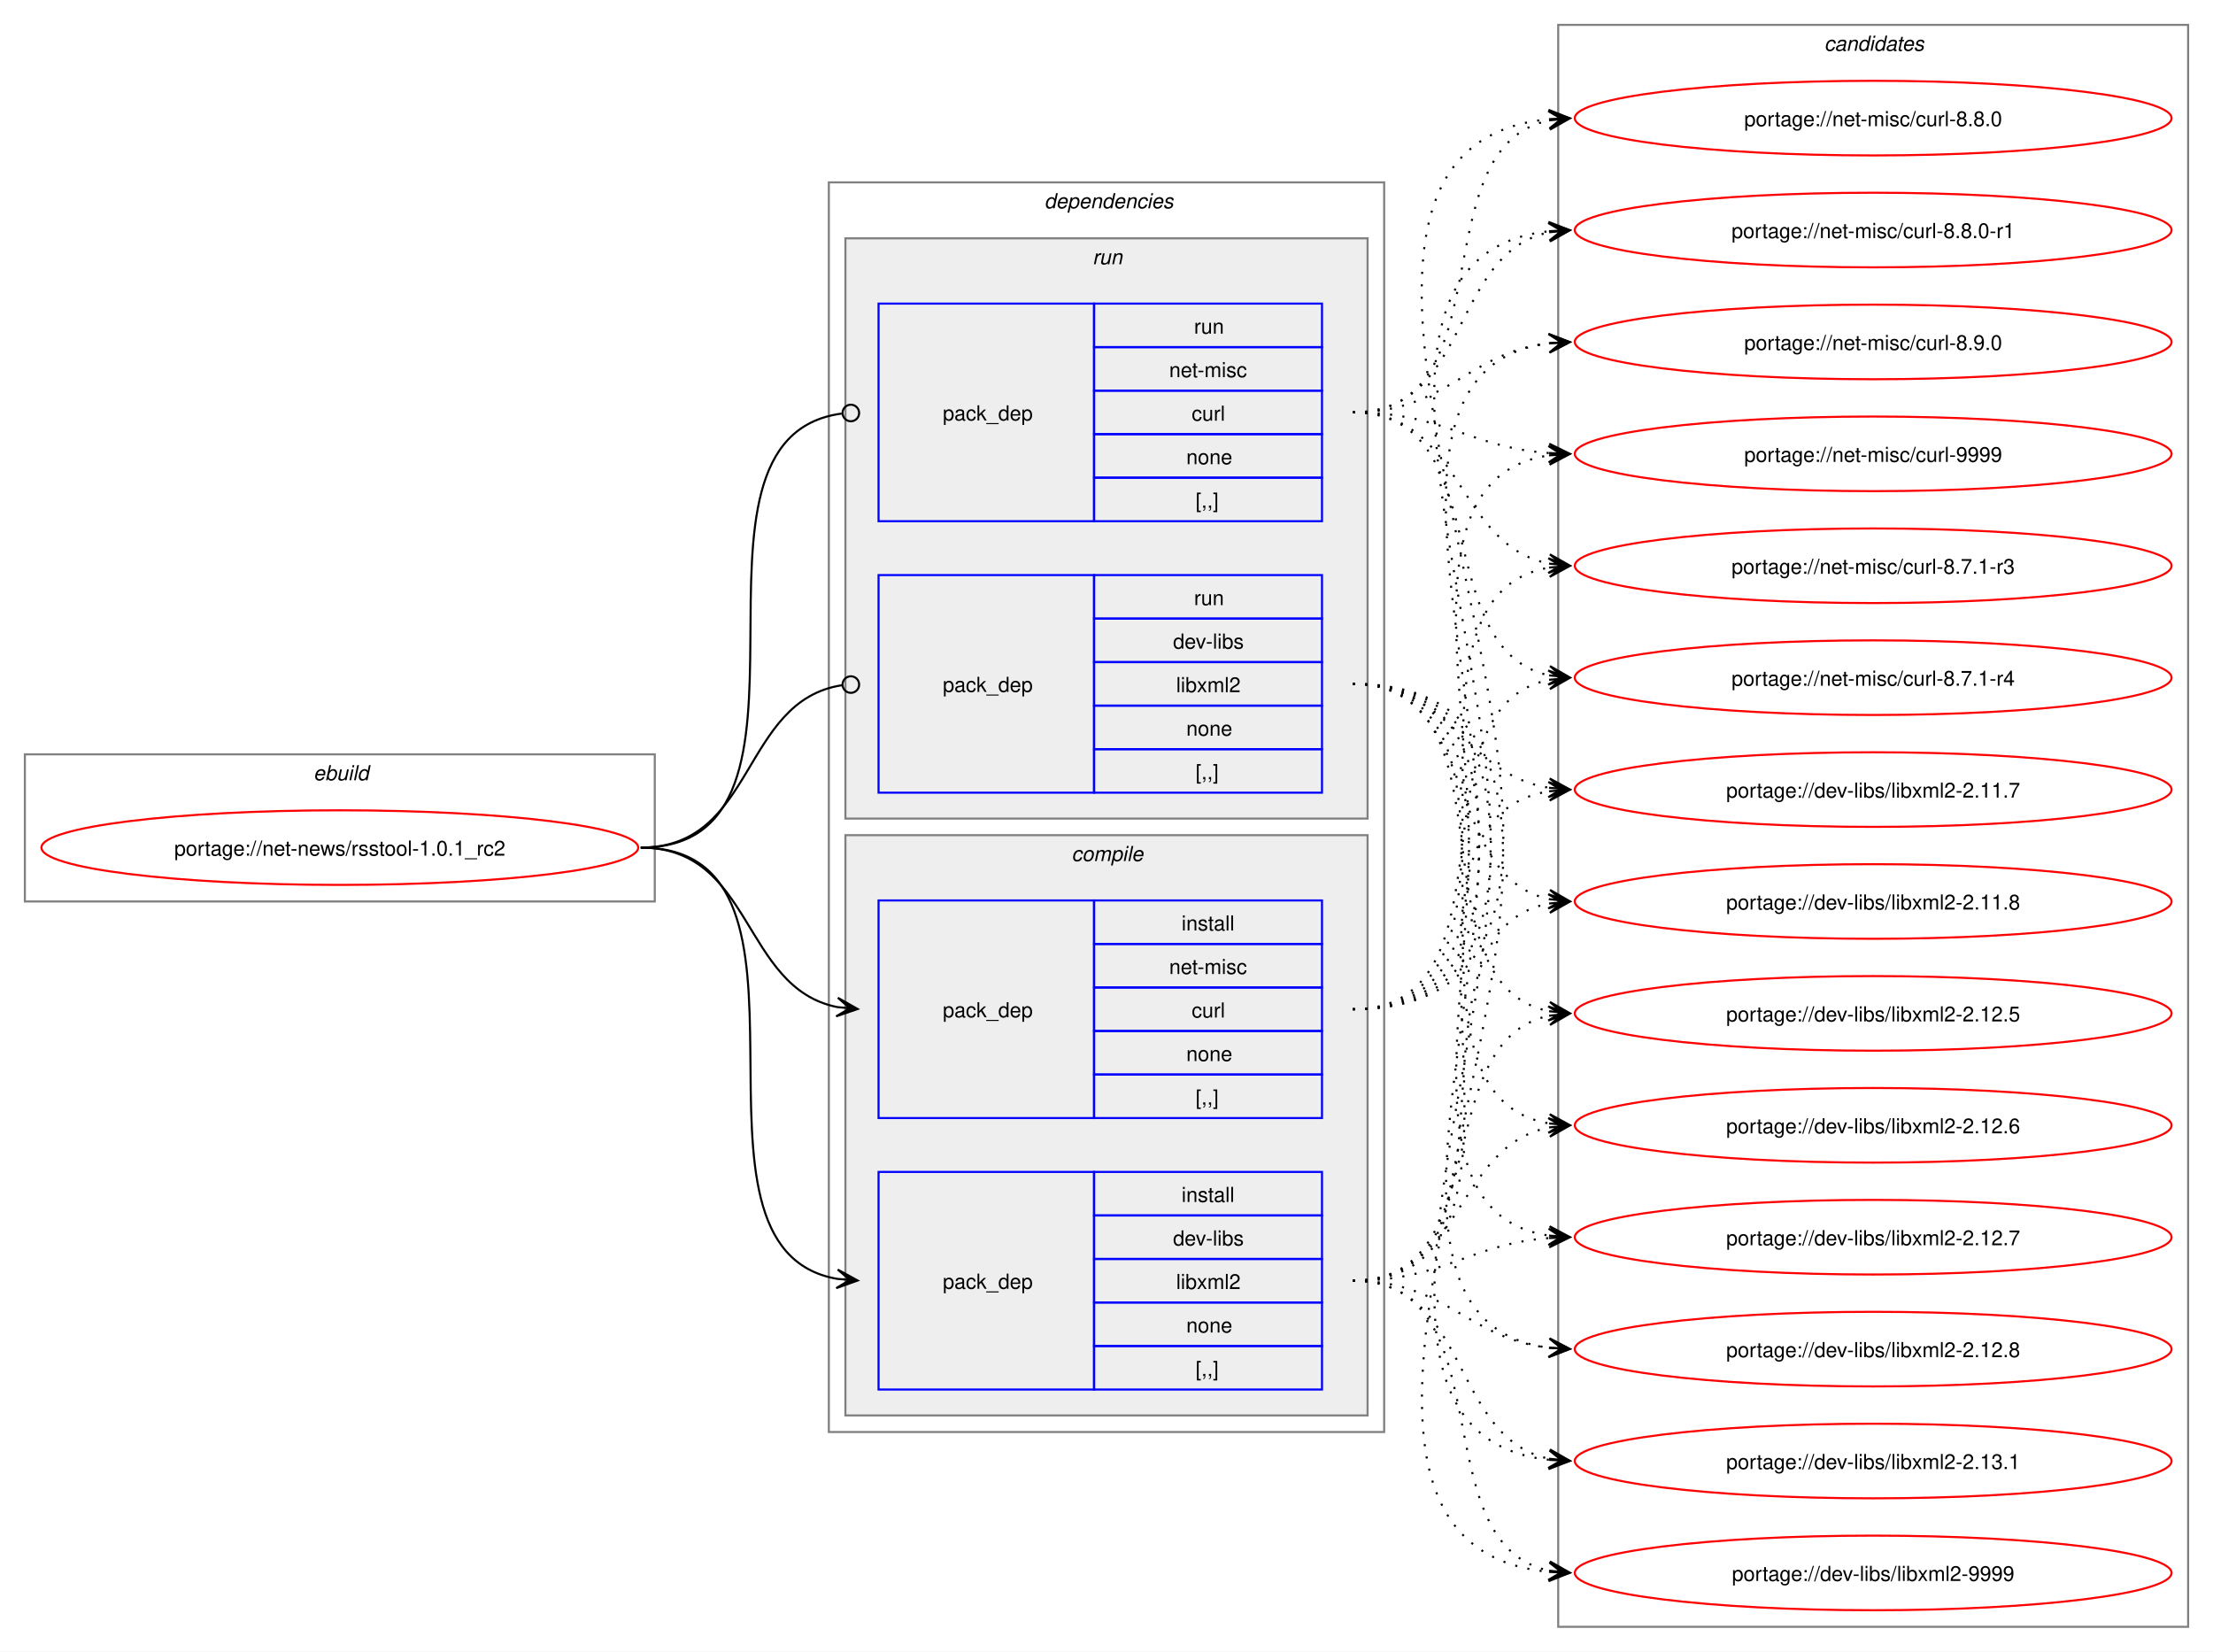
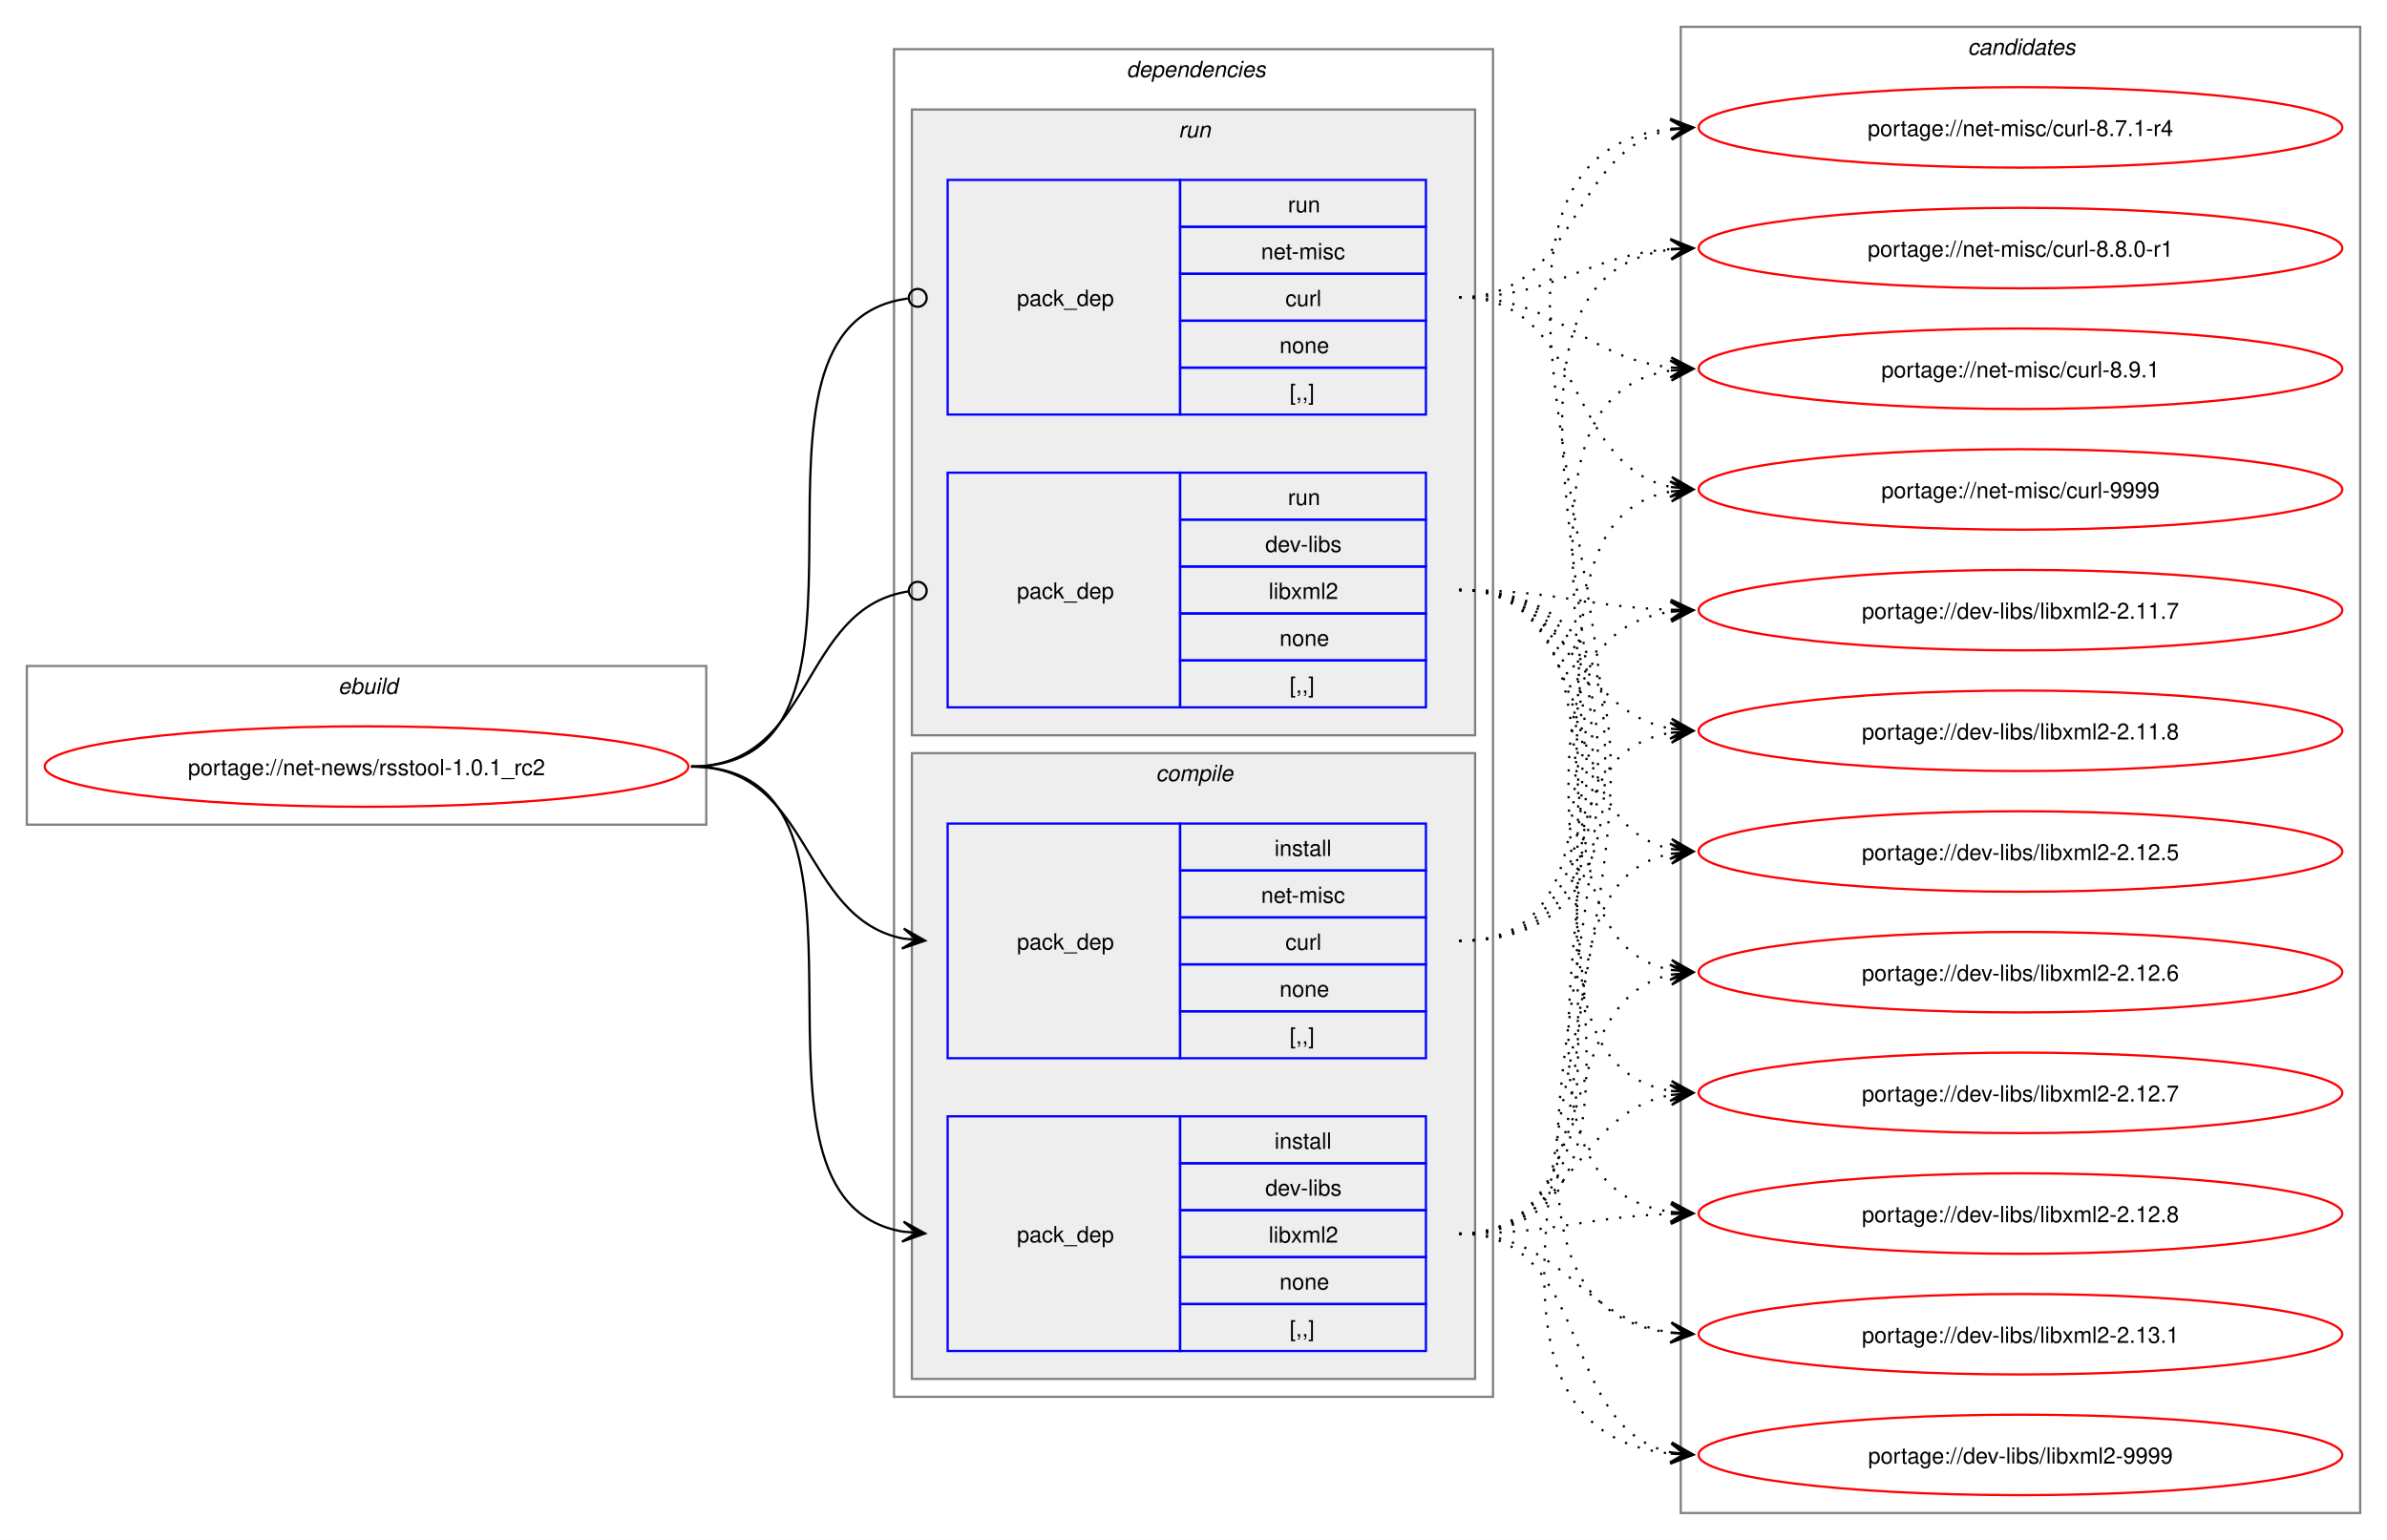
- <svg xmlns="http://www.w3.org/2000/svg" xmlns:xlink="http://www.w3.org/1999/xlink" width="1068pt" height="797pt" viewBox="0.00 0.00 1068.00 797.00">
-   <g id="graph0" class="graph" transform="scale(1 1) rotate(0) translate(4 793)">
-     <polygon fill="white" stroke="none" points="-4,4 -4,-793 1064,-793 1064,4 -4,4" />
+ <svg xmlns="http://www.w3.org/2000/svg" xmlns:xlink="http://www.w3.org/1999/xlink" width="1068pt" height="689pt" viewBox="0.00 0.00 1068.00 689.00">
+   <g id="graph0" class="graph" transform="scale(1 1) rotate(0) translate(4 685)">
+     <polygon fill="white" stroke="none" points="-4,4 -4,-685 1064,-685 1064,4 -4,4" />
    <g id="clust1" class="cluster">
-       <polygon fill="none" stroke="gray" points="8,-358 8,-429 312,-429 312,-358 8,-358" />
-       <text text-anchor="start" x="147.25" y="-416.5" font-family="Helvetica,sans-Serif" font-style="italic" font-size="10.00">ebuild</text>
+       <polygon fill="none" stroke="gray" points="8,-316 8,-387 312,-387 312,-316 8,-316" />
+       <text text-anchor="start" x="147.25" y="-374.5" font-family="Helvetica,sans-Serif" font-style="italic" font-size="10.00">ebuild</text>
    </g>
    <g id="clust2" class="cluster">
-       <polygon fill="none" stroke="gray" points="396,-102 396,-705 664,-705 664,-102 396,-102" />
-       <text text-anchor="start" x="500" y="-692.5" font-family="Helvetica,sans-Serif" font-style="italic" font-size="10.00">dependencies</text>
+       <polygon fill="none" stroke="gray" points="396,-60 396,-663 664,-663 664,-60 396,-60" />
+       <text text-anchor="start" x="500" y="-650.5" font-family="Helvetica,sans-Serif" font-style="italic" font-size="10.00">dependencies</text>
    </g>
    <g id="clust3" class="cluster">
-       <polygon fill="#eeeeee" stroke="gray" points="404,-110 404,-390 656,-390 656,-110 404,-110" />
-       <text text-anchor="start" x="513.12" y="-377.5" font-family="Helvetica,sans-Serif" font-style="italic" font-size="10.00">compile</text>
+       <polygon fill="#eeeeee" stroke="gray" points="404,-68 404,-348 656,-348 656,-68 404,-68" />
+       <text text-anchor="start" x="513.12" y="-335.5" font-family="Helvetica,sans-Serif" font-style="italic" font-size="10.00">compile</text>
    </g>
    <g id="clust7" class="cluster">
-       <polygon fill="#eeeeee" stroke="gray" points="404,-398 404,-678 656,-678 656,-398 404,-398" />
-       <text text-anchor="start" x="523.25" y="-665.5" font-family="Helvetica,sans-Serif" font-style="italic" font-size="10.00">run</text>
+       <polygon fill="#eeeeee" stroke="gray" points="404,-356 404,-636 656,-636 656,-356 404,-356" />
+       <text text-anchor="start" x="523.25" y="-623.5" font-family="Helvetica,sans-Serif" font-style="italic" font-size="10.00">run</text>
    </g>
    <g id="clust10" class="cluster">
-       <polygon fill="none" stroke="gray" points="748,-8 748,-781 1052,-781 1052,-8 748,-8" />
-       <text text-anchor="start" x="876.38" y="-768.5" font-family="Helvetica,sans-Serif" font-style="italic" font-size="10.00">candidates</text>
+       <polygon fill="none" stroke="gray" points="748,-8 748,-673 1052,-673 1052,-8 748,-8" />
+       <text text-anchor="start" x="876.38" y="-660.5" font-family="Helvetica,sans-Serif" font-style="italic" font-size="10.00">candidates</text>
    </g>
    <g id="node1" class="node">
      <g id="a_node1">
        <a xlink:href="../net-news/rsstool-1.0.1_rc2.svg" xlink:title="portage://net-news/rsstool-1.0.1_rc2">
-           <ellipse fill="none" stroke="red" cx="160" cy="-384" rx="144" ry="18" />
-           <text text-anchor="middle" x="160" y="-380.12" font-family="Helvetica,sans-Serif" font-size="10.00">portage://net-news/rsstool-1.0.1_rc2</text>
+           <ellipse fill="none" stroke="red" cx="160" cy="-342" rx="144" ry="18" />
+           <text text-anchor="middle" x="160" y="-338.12" font-family="Helvetica,sans-Serif" font-size="10.00">portage://net-news/rsstool-1.0.1_rc2</text>
        </a>
      </g>
    </g>
    <g id="node2" class="node">
-       <polygon fill="none" stroke="blue" points="420,-122.5 420,-227.5 524,-227.5 524,-122.5 420,-122.5" />
-       <text text-anchor="start" x="451" y="-171.12" font-family="Helvetica,sans-Serif" font-size="10.00">pack_dep</text>
-       <polygon fill="none" stroke="blue" points="524,-206.5 524,-227.5 634,-227.5 634,-206.5 524,-206.5" />
-       <text text-anchor="start" x="566.25" y="-213" font-family="Helvetica,sans-Serif" font-size="10.00">install</text>
-       <polygon fill="none" stroke="blue" points="524,-185.5 524,-206.5 634,-206.5 634,-185.5 524,-185.5" />
-       <text text-anchor="start" x="562.12" y="-192" font-family="Helvetica,sans-Serif" font-size="10.00">dev-libs</text>
+       <polygon fill="none" stroke="blue" points="420,-80.5 420,-185.5 524,-185.5 524,-80.5 420,-80.5" />
+       <text text-anchor="start" x="451" y="-129.12" font-family="Helvetica,sans-Serif" font-size="10.00">pack_dep</text>
      <polygon fill="none" stroke="blue" points="524,-164.5 524,-185.5 634,-185.5 634,-164.5 524,-164.5" />
-       <text text-anchor="start" x="563.62" y="-171" font-family="Helvetica,sans-Serif" font-size="10.00">libxml2</text>
+       <text text-anchor="start" x="566.25" y="-171" font-family="Helvetica,sans-Serif" font-size="10.00">install</text>
      <polygon fill="none" stroke="blue" points="524,-143.5 524,-164.5 634,-164.5 634,-143.5 524,-143.5" />
-       <text text-anchor="start" x="568.5" y="-150" font-family="Helvetica,sans-Serif" font-size="10.00">none</text>
+       <text text-anchor="start" x="562.12" y="-150" font-family="Helvetica,sans-Serif" font-size="10.00">dev-libs</text>
      <polygon fill="none" stroke="blue" points="524,-122.5 524,-143.5 634,-143.5 634,-122.5 524,-122.5" />
-       <text text-anchor="start" x="573" y="-129" font-family="Helvetica,sans-Serif" font-size="10.00">[,,]</text>
+       <text text-anchor="start" x="563.62" y="-129" font-family="Helvetica,sans-Serif" font-size="10.00">libxml2</text>
+       <polygon fill="none" stroke="blue" points="524,-101.5 524,-122.5 634,-122.5 634,-101.5 524,-101.5" />
+       <text text-anchor="start" x="568.5" y="-108" font-family="Helvetica,sans-Serif" font-size="10.00">none</text>
+       <polygon fill="none" stroke="blue" points="524,-80.5 524,-101.5 634,-101.5 634,-80.5 524,-80.5" />
+       <text text-anchor="start" x="573" y="-87" font-family="Helvetica,sans-Serif" font-size="10.00">[,,]</text>
    </g>
    <g id="edge1" class="edge">
-       <path fill="none" stroke="black" d="M305.23,-384C405.4,-384 314.48,-190.62 400.09,-175.89" />
-       <polygon fill="black" stroke="black" points="409.9,-175.1 400.29,-180.38 406.13,-175.4 399.93,-175.9 399.93,-175.9 399.93,-175.9 406.13,-175.4 399.57,-171.41 409.9,-175.1" />
+       <path fill="none" stroke="black" d="M305.23,-342C405.4,-342 314.48,-148.62 400.09,-133.89" />
+       <polygon fill="black" stroke="black" points="409.9,-133.1 400.29,-138.38 406.13,-133.4 399.93,-133.9 399.93,-133.9 399.93,-133.9 406.13,-133.4 399.57,-129.41 409.9,-133.1" />
    </g>
    <g id="node3" class="node">
-       <polygon fill="none" stroke="blue" points="420,-253.5 420,-358.5 524,-358.5 524,-253.5 420,-253.5" />
-       <text text-anchor="start" x="451" y="-302.12" font-family="Helvetica,sans-Serif" font-size="10.00">pack_dep</text>
-       <polygon fill="none" stroke="blue" points="524,-337.5 524,-358.5 634,-358.5 634,-337.5 524,-337.5" />
-       <text text-anchor="start" x="566.25" y="-344" font-family="Helvetica,sans-Serif" font-size="10.00">install</text>
-       <polygon fill="none" stroke="blue" points="524,-316.5 524,-337.5 634,-337.5 634,-316.5 524,-316.5" />
-       <text text-anchor="start" x="560.25" y="-323" font-family="Helvetica,sans-Serif" font-size="10.00">net-misc</text>
+       <polygon fill="none" stroke="blue" points="420,-211.5 420,-316.5 524,-316.5 524,-211.5 420,-211.5" />
+       <text text-anchor="start" x="451" y="-260.12" font-family="Helvetica,sans-Serif" font-size="10.00">pack_dep</text>
      <polygon fill="none" stroke="blue" points="524,-295.5 524,-316.5 634,-316.5 634,-295.5 524,-295.5" />
-       <text text-anchor="start" x="571.12" y="-302" font-family="Helvetica,sans-Serif" font-size="10.00">curl</text>
+       <text text-anchor="start" x="566.25" y="-302" font-family="Helvetica,sans-Serif" font-size="10.00">install</text>
      <polygon fill="none" stroke="blue" points="524,-274.5 524,-295.5 634,-295.5 634,-274.5 524,-274.5" />
-       <text text-anchor="start" x="568.5" y="-281" font-family="Helvetica,sans-Serif" font-size="10.00">none</text>
+       <text text-anchor="start" x="560.25" y="-281" font-family="Helvetica,sans-Serif" font-size="10.00">net-misc</text>
      <polygon fill="none" stroke="blue" points="524,-253.5 524,-274.5 634,-274.5 634,-253.5 524,-253.5" />
-       <text text-anchor="start" x="573" y="-260" font-family="Helvetica,sans-Serif" font-size="10.00">[,,]</text>
+       <text text-anchor="start" x="571.12" y="-260" font-family="Helvetica,sans-Serif" font-size="10.00">curl</text>
+       <polygon fill="none" stroke="blue" points="524,-232.5 524,-253.5 634,-253.5 634,-232.5 524,-232.5" />
+       <text text-anchor="start" x="568.5" y="-239" font-family="Helvetica,sans-Serif" font-size="10.00">none</text>
+       <polygon fill="none" stroke="blue" points="524,-211.5 524,-232.5 634,-232.5 634,-211.5 524,-211.5" />
+       <text text-anchor="start" x="573" y="-218" font-family="Helvetica,sans-Serif" font-size="10.00">[,,]</text>
    </g>
    <g id="edge2" class="edge">
-       <path fill="none" stroke="black" d="M305.23,-384C359.69,-384 353.85,-316.3 400.06,-307.04" />
-       <polygon fill="black" stroke="black" points="409.9,-306.11 400.37,-311.53 406.13,-306.47 399.94,-307.05 399.94,-307.05 399.94,-307.05 406.13,-306.47 399.52,-302.57 409.9,-306.11" />
+       <path fill="none" stroke="black" d="M305.23,-342C359.69,-342 353.85,-274.3 400.06,-265.04" />
+       <polygon fill="black" stroke="black" points="409.9,-264.11 400.37,-269.53 406.13,-264.47 399.94,-265.05 399.94,-265.05 399.94,-265.05 406.13,-264.47 399.52,-260.57 409.9,-264.11" />
    </g>
    <g id="node4" class="node">
-       <polygon fill="none" stroke="blue" points="420,-410.5 420,-515.5 524,-515.5 524,-410.5 420,-410.5" />
-       <text text-anchor="start" x="451" y="-459.12" font-family="Helvetica,sans-Serif" font-size="10.00">pack_dep</text>
-       <polygon fill="none" stroke="blue" points="524,-494.5 524,-515.5 634,-515.5 634,-494.5 524,-494.5" />
-       <text text-anchor="start" x="572.25" y="-501" font-family="Helvetica,sans-Serif" font-size="10.00">run</text>
-       <polygon fill="none" stroke="blue" points="524,-473.5 524,-494.5 634,-494.5 634,-473.5 524,-473.5" />
-       <text text-anchor="start" x="562.12" y="-480" font-family="Helvetica,sans-Serif" font-size="10.00">dev-libs</text>
+       <polygon fill="none" stroke="blue" points="420,-368.5 420,-473.5 524,-473.5 524,-368.5 420,-368.5" />
+       <text text-anchor="start" x="451" y="-417.12" font-family="Helvetica,sans-Serif" font-size="10.00">pack_dep</text>
      <polygon fill="none" stroke="blue" points="524,-452.5 524,-473.5 634,-473.5 634,-452.5 524,-452.5" />
-       <text text-anchor="start" x="563.62" y="-459" font-family="Helvetica,sans-Serif" font-size="10.00">libxml2</text>
+       <text text-anchor="start" x="572.25" y="-459" font-family="Helvetica,sans-Serif" font-size="10.00">run</text>
      <polygon fill="none" stroke="blue" points="524,-431.5 524,-452.5 634,-452.5 634,-431.5 524,-431.5" />
-       <text text-anchor="start" x="568.5" y="-438" font-family="Helvetica,sans-Serif" font-size="10.00">none</text>
+       <text text-anchor="start" x="562.12" y="-438" font-family="Helvetica,sans-Serif" font-size="10.00">dev-libs</text>
      <polygon fill="none" stroke="blue" points="524,-410.5 524,-431.5 634,-431.5 634,-410.5 524,-410.5" />
-       <text text-anchor="start" x="573" y="-417" font-family="Helvetica,sans-Serif" font-size="10.00">[,,]</text>
+       <text text-anchor="start" x="563.62" y="-417" font-family="Helvetica,sans-Serif" font-size="10.00">libxml2</text>
+       <polygon fill="none" stroke="blue" points="524,-389.5 524,-410.5 634,-410.5 634,-389.5 524,-389.5" />
+       <text text-anchor="start" x="568.5" y="-396" font-family="Helvetica,sans-Serif" font-size="10.00">none</text>
+       <polygon fill="none" stroke="blue" points="524,-368.5 524,-389.5 634,-389.5 634,-368.5 524,-368.5" />
+       <text text-anchor="start" x="573" y="-375" font-family="Helvetica,sans-Serif" font-size="10.00">[,,]</text>
    </g>
    <g id="edge3" class="edge">
-       <path fill="none" stroke="black" d="M305.23,-384C360.85,-384 353.42,-454.89 402.39,-462.36" />
-       <ellipse fill="none" stroke="black" cx="406.62" cy="-462.67" rx="4" ry="4" />
+       <path fill="none" stroke="black" d="M305.23,-342C360.85,-342 353.42,-412.89 402.39,-420.36" />
+       <ellipse fill="none" stroke="black" cx="406.62" cy="-420.67" rx="4" ry="4" />
    </g>
    <g id="node5" class="node">
-       <polygon fill="none" stroke="blue" points="420,-541.5 420,-646.5 524,-646.5 524,-541.5 420,-541.5" />
-       <text text-anchor="start" x="451" y="-590.12" font-family="Helvetica,sans-Serif" font-size="10.00">pack_dep</text>
-       <polygon fill="none" stroke="blue" points="524,-625.5 524,-646.5 634,-646.5 634,-625.5 524,-625.5" />
-       <text text-anchor="start" x="572.25" y="-632" font-family="Helvetica,sans-Serif" font-size="10.00">run</text>
-       <polygon fill="none" stroke="blue" points="524,-604.5 524,-625.5 634,-625.5 634,-604.5 524,-604.5" />
-       <text text-anchor="start" x="560.25" y="-611" font-family="Helvetica,sans-Serif" font-size="10.00">net-misc</text>
+       <polygon fill="none" stroke="blue" points="420,-499.5 420,-604.5 524,-604.5 524,-499.5 420,-499.5" />
+       <text text-anchor="start" x="451" y="-548.12" font-family="Helvetica,sans-Serif" font-size="10.00">pack_dep</text>
      <polygon fill="none" stroke="blue" points="524,-583.5 524,-604.5 634,-604.5 634,-583.5 524,-583.5" />
-       <text text-anchor="start" x="571.12" y="-590" font-family="Helvetica,sans-Serif" font-size="10.00">curl</text>
+       <text text-anchor="start" x="572.25" y="-590" font-family="Helvetica,sans-Serif" font-size="10.00">run</text>
      <polygon fill="none" stroke="blue" points="524,-562.5 524,-583.5 634,-583.5 634,-562.5 524,-562.5" />
-       <text text-anchor="start" x="568.5" y="-569" font-family="Helvetica,sans-Serif" font-size="10.00">none</text>
+       <text text-anchor="start" x="560.25" y="-569" font-family="Helvetica,sans-Serif" font-size="10.00">net-misc</text>
      <polygon fill="none" stroke="blue" points="524,-541.5 524,-562.5 634,-562.5 634,-541.5 524,-541.5" />
-       <text text-anchor="start" x="573" y="-548" font-family="Helvetica,sans-Serif" font-size="10.00">[,,]</text>
+       <text text-anchor="start" x="571.12" y="-548" font-family="Helvetica,sans-Serif" font-size="10.00">curl</text>
+       <polygon fill="none" stroke="blue" points="524,-520.5 524,-541.5 634,-541.5 634,-520.5 524,-520.5" />
+       <text text-anchor="start" x="568.5" y="-527" font-family="Helvetica,sans-Serif" font-size="10.00">none</text>
+       <polygon fill="none" stroke="blue" points="524,-499.5 524,-520.5 634,-520.5 634,-499.5 524,-499.5" />
+       <text text-anchor="start" x="573" y="-506" font-family="Helvetica,sans-Serif" font-size="10.00">[,,]</text>
    </g>
    <g id="edge4" class="edge">
-       <path fill="none" stroke="black" d="M305.23,-384C406.59,-384 312.64,-581.48 402.18,-593.43" />
-       <ellipse fill="none" stroke="black" cx="406.62" cy="-593.72" rx="4" ry="4" />
+       <path fill="none" stroke="black" d="M305.23,-342C406.59,-342 312.64,-539.48 402.18,-551.43" />
+       <ellipse fill="none" stroke="black" cx="406.62" cy="-551.72" rx="4" ry="4" />
    </g>
    <g id="node6" class="node">
      <g id="a_node6">
        <a xlink:href="../dev-libs/libxml2-9999.svg" xlink:title="portage://dev-libs/libxml2-9999">
          <ellipse fill="none" stroke="red" cx="900" cy="-34" rx="144" ry="18" />
          <text text-anchor="middle" x="900" y="-30.12" font-family="Helvetica,sans-Serif" font-size="10.00">portage://dev-libs/libxml2-9999</text>
        </a>
      </g>
    </g>
    <g id="edge5" class="edge">
-       <path fill="none" stroke="black" stroke-dasharray="1,5" d="M648.89,-175C723.28,-175 681.23,-47.96 743.79,-35.05" />
-       <polygon fill="black" stroke="black" points="753.55,-34.12 744.03,-39.55 749.79,-34.48 743.6,-35.07 743.6,-35.07 743.6,-35.07 749.79,-34.48 743.17,-30.59 753.55,-34.12" />
+       <path fill="none" stroke="black" stroke-dasharray="1,5" d="M648.89,-133C709.28,-133 692.87,-45.99 743.67,-35.11" />
+       <polygon fill="black" stroke="black" points="753.55,-34.12 744.05,-39.6 749.79,-34.5 743.6,-35.12 743.6,-35.12 743.6,-35.12 749.79,-34.5 743.15,-30.64 753.55,-34.12" />
    </g>
    <g id="node7" class="node">
      <g id="a_node7">
        <a xlink:href="../dev-libs/libxml2-2.13.1.svg" xlink:title="portage://dev-libs/libxml2-2.13.1">
          <ellipse fill="none" stroke="red" cx="900" cy="-88" rx="144" ry="18" />
          <text text-anchor="middle" x="900" y="-84.12" font-family="Helvetica,sans-Serif" font-size="10.00">portage://dev-libs/libxml2-2.13.1</text>
        </a>
      </g>
    </g>
    <g id="edge6" class="edge">
-       <path fill="none" stroke="black" stroke-dasharray="1,5" d="M648.89,-175C705.75,-175 695.64,-99.17 743.6,-89.1" />
-       <polygon fill="black" stroke="black" points="753.55,-88.12 744.04,-93.58 749.79,-88.49 743.6,-89.1 743.6,-89.1 743.6,-89.1 749.79,-88.49 743.16,-84.62 753.55,-88.12" />
+       <path fill="none" stroke="black" stroke-dasharray="1,5" d="M648.89,-133C696.02,-133 702.78,-94.76 743.61,-88.78" />
+       <polygon fill="black" stroke="black" points="753.55,-88.09 743.89,-93.27 749.78,-88.35 743.57,-88.78 743.57,-88.78 743.57,-88.78 749.78,-88.35 743.26,-84.29 753.55,-88.09" />
    </g>
    <g id="node8" class="node">
      <g id="a_node8">
        <a xlink:href="../dev-libs/libxml2-2.12.8.svg" xlink:title="portage://dev-libs/libxml2-2.12.8">
          <ellipse fill="none" stroke="red" cx="900" cy="-142" rx="144" ry="18" />
          <text text-anchor="middle" x="900" y="-138.12" font-family="Helvetica,sans-Serif" font-size="10.00">portage://dev-libs/libxml2-2.12.8</text>
        </a>
      </g>
    </g>
    <g id="edge7" class="edge">
-       <path fill="none" stroke="black" stroke-dasharray="1,5" d="M648.89,-175C694.23,-175 704.04,-147.07 743.69,-142.6" />
-       <polygon fill="black" stroke="black" points="753.55,-142.07 743.81,-147.1 749.77,-142.27 743.56,-142.61 743.56,-142.61 743.56,-142.61 749.77,-142.27 743.32,-138.11 753.55,-142.07" />
+       <path fill="none" stroke="black" stroke-dasharray="1,5" d="M648.89,-133C692.24,-133 705.42,-140.58 743.83,-141.83" />
+       <polygon fill="black" stroke="black" points="753.55,-141.98 743.48,-146.32 749.77,-141.92 743.55,-141.82 743.55,-141.82 743.55,-141.82 749.77,-141.92 743.62,-137.32 753.55,-141.98" />
    </g>
    <g id="node9" class="node">
      <g id="a_node9">
        <a xlink:href="../dev-libs/libxml2-2.12.7.svg" xlink:title="portage://dev-libs/libxml2-2.12.7">
          <ellipse fill="none" stroke="red" cx="900" cy="-196" rx="144" ry="18" />
          <text text-anchor="middle" x="900" y="-192.12" font-family="Helvetica,sans-Serif" font-size="10.00">portage://dev-libs/libxml2-2.12.7</text>
        </a>
      </g>
    </g>
    <g id="edge8" class="edge">
-       <path fill="none" stroke="black" stroke-dasharray="1,5" d="M648.89,-175C692.93,-175 704.91,-192.7 743.69,-195.6" />
-       <polygon fill="black" stroke="black" points="753.55,-195.96 743.39,-200.09 749.77,-195.82 743.55,-195.59 743.55,-195.59 743.55,-195.59 749.77,-195.82 743.72,-191.1 753.55,-195.96" />
+       <path fill="none" stroke="black" stroke-dasharray="1,5" d="M648.89,-133C699.69,-133 700.23,-187.22 743.77,-195.06" />
+       <polygon fill="black" stroke="black" points="753.55,-195.9 743.2,-199.53 749.78,-195.57 743.59,-195.05 743.59,-195.05 743.59,-195.05 749.78,-195.57 743.97,-190.56 753.55,-195.9" />
    </g>
    <g id="node10" class="node">
      <g id="a_node10">
        <a xlink:href="../dev-libs/libxml2-2.12.6.svg" xlink:title="portage://dev-libs/libxml2-2.12.6">
          <ellipse fill="none" stroke="red" cx="900" cy="-250" rx="144" ry="18" />
          <text text-anchor="middle" x="900" y="-246.12" font-family="Helvetica,sans-Serif" font-size="10.00">portage://dev-libs/libxml2-2.12.6</text>
        </a>
      </g>
    </g>
    <g id="edge9" class="edge">
-       <path fill="none" stroke="black" stroke-dasharray="1,5" d="M648.89,-175C702.61,-175 698.08,-240.1 743.84,-249" />
-       <polygon fill="black" stroke="black" points="753.55,-249.89 743.18,-253.46 749.79,-249.54 743.59,-248.97 743.59,-248.97 743.59,-248.97 749.79,-249.54 744.01,-244.49 753.55,-249.89" />
+       <path fill="none" stroke="black" stroke-dasharray="1,5" d="M648.89,-133C715.05,-133 688.19,-237.12 743.82,-248.92" />
+       <polygon fill="black" stroke="black" points="753.55,-249.88 743.16,-253.37 749.79,-249.51 743.6,-248.9 743.6,-248.9 743.6,-248.9 749.79,-249.51 744.04,-244.42 753.55,-249.88" />
    </g>
    <g id="node11" class="node">
      <g id="a_node11">
        <a xlink:href="../dev-libs/libxml2-2.12.5.svg" xlink:title="portage://dev-libs/libxml2-2.12.5">
          <ellipse fill="none" stroke="red" cx="900" cy="-304" rx="144" ry="18" />
          <text text-anchor="middle" x="900" y="-300.12" font-family="Helvetica,sans-Serif" font-size="10.00">portage://dev-libs/libxml2-2.12.5</text>
        </a>
      </g>
    </g>
    <g id="edge10" class="edge">
-       <path fill="none" stroke="black" stroke-dasharray="1,5" d="M648.89,-175C719,-175 684.89,-290.28 743.61,-302.88" />
-       <polygon fill="black" stroke="black" points="753.55,-303.88 743.16,-307.36 749.79,-303.5 743.6,-302.88 743.6,-302.88 743.6,-302.88 749.79,-303.5 744.05,-298.41 753.55,-303.88" />
+       <path fill="none" stroke="black" stroke-dasharray="1,5" d="M648.89,-133C734.26,-133 671.6,-288.98 743.67,-303" />
+       <polygon fill="black" stroke="black" points="753.55,-303.89 743.19,-307.47 749.79,-303.55 743.59,-302.99 743.59,-302.99 743.59,-302.99 749.79,-303.55 744,-298.51 753.55,-303.89" />
    </g>
    <g id="node12" class="node">
      <g id="a_node12">
        <a xlink:href="../dev-libs/libxml2-2.11.8.svg" xlink:title="portage://dev-libs/libxml2-2.11.8">
          <ellipse fill="none" stroke="red" cx="900" cy="-358" rx="144" ry="18" />
          <text text-anchor="middle" x="900" y="-354.12" font-family="Helvetica,sans-Serif" font-size="10.00">portage://dev-libs/libxml2-2.11.8</text>
        </a>
      </g>
    </g>
    <g id="edge11" class="edge">
-       <path fill="none" stroke="black" stroke-dasharray="1,5" d="M648.89,-175C738.82,-175 667.53,-342.61 743.6,-357.02" />
-       <polygon fill="black" stroke="black" points="753.55,-357.89 743.2,-361.5 749.79,-357.56 743.59,-357.01 743.59,-357.01 743.59,-357.01 749.79,-357.56 743.99,-352.53 753.55,-357.89" />
+       <path fill="none" stroke="black" stroke-dasharray="1,5" d="M648.89,-133C755.41,-133 652.27,-342.03 743.65,-357.14" />
+       <polygon fill="black" stroke="black" points="753.55,-357.91 743.23,-361.62 749.78,-357.61 743.58,-357.13 743.58,-357.13 743.58,-357.13 749.78,-357.61 743.93,-352.65 753.55,-357.91" />
    </g>
    <g id="node13" class="node">
      <g id="a_node13">
        <a xlink:href="../dev-libs/libxml2-2.11.7.svg" xlink:title="portage://dev-libs/libxml2-2.11.7">
          <ellipse fill="none" stroke="red" cx="900" cy="-412" rx="144" ry="18" />
          <text text-anchor="middle" x="900" y="-408.12" font-family="Helvetica,sans-Serif" font-size="10.00">portage://dev-libs/libxml2-2.11.7</text>
        </a>
      </g>
    </g>
    <g id="edge12" class="edge">
-       <path fill="none" stroke="black" stroke-dasharray="1,5" d="M648.89,-175C760.31,-175 647.65,-396.08 743.76,-411.19" />
-       <polygon fill="black" stroke="black" points="753.55,-411.91 743.25,-415.66 749.78,-411.63 743.58,-411.17 743.58,-411.17 743.58,-411.17 749.78,-411.63 743.91,-406.69 753.55,-411.91" />
+       <path fill="none" stroke="black" stroke-dasharray="1,5" d="M648.89,-133C777.63,-133 631.23,-395.89 743.85,-411.3" />
+       <polygon fill="black" stroke="black" points="753.55,-411.92 743.28,-415.77 749.78,-411.68 743.57,-411.28 743.57,-411.28 743.57,-411.28 749.78,-411.68 743.86,-406.79 753.55,-411.92" />
    </g>
    <g id="node14" class="node">
      <g id="a_node14">
        <a xlink:href="../net-misc/curl-9999.svg" xlink:title="portage://net-misc/curl-9999">
-           <ellipse fill="none" stroke="red" cx="900" cy="-574" rx="144" ry="18" />
-           <text text-anchor="middle" x="900" y="-570.12" font-family="Helvetica,sans-Serif" font-size="10.00">portage://net-misc/curl-9999</text>
+           <ellipse fill="none" stroke="red" cx="900" cy="-466" rx="144" ry="18" />
+           <text text-anchor="middle" x="900" y="-462.12" font-family="Helvetica,sans-Serif" font-size="10.00">portage://net-misc/curl-9999</text>
        </a>
      </g>
    </g>
    <g id="edge13" class="edge">
-       <path fill="none" stroke="black" stroke-dasharray="1,5" d="M648.89,-306C773.08,-306 635.54,-558.02 743.88,-573.28" />
-       <polygon fill="black" stroke="black" points="753.55,-573.92 743.27,-577.75 749.78,-573.67 743.57,-573.26 743.57,-573.26 743.57,-573.26 749.78,-573.67 743.87,-568.77 753.55,-573.92" />
+       <path fill="none" stroke="black" stroke-dasharray="1,5" d="M648.89,-264C746.29,-264 660.67,-450.53 743.77,-465.1" />
+       <polygon fill="black" stroke="black" points="753.55,-465.9 743.22,-469.57 749.78,-465.59 743.58,-465.08 743.58,-465.08 743.58,-465.08 749.78,-465.59 743.95,-460.6 753.55,-465.9" />
    </g>
    <g id="node15" class="node">
      <g id="a_node15">
-         <a xlink:href="../net-misc/curl-8.9.0.svg" xlink:title="portage://net-misc/curl-8.9.0">
-           <ellipse fill="none" stroke="red" cx="900" cy="-628" rx="144" ry="18" />
-           <text text-anchor="middle" x="900" y="-624.12" font-family="Helvetica,sans-Serif" font-size="10.00">portage://net-misc/curl-8.9.0</text>
+         <a xlink:href="../net-misc/curl-8.9.1.svg" xlink:title="portage://net-misc/curl-8.9.1">
+           <ellipse fill="none" stroke="red" cx="900" cy="-520" rx="144" ry="18" />
+           <text text-anchor="middle" x="900" y="-516.12" font-family="Helvetica,sans-Serif" font-size="10.00">portage://net-misc/curl-8.9.1</text>
        </a>
      </g>
    </g>
    <g id="edge14" class="edge">
-       <path fill="none" stroke="black" stroke-dasharray="1,5" d="M648.89,-306C795.71,-306 613.82,-611.86 743.95,-627.39" />
-       <polygon fill="black" stroke="black" points="753.55,-627.93 743.31,-631.86 749.77,-627.72 743.57,-627.37 743.57,-627.37 743.57,-627.37 749.77,-627.72 743.82,-622.87 753.55,-627.93" />
+       <path fill="none" stroke="black" stroke-dasharray="1,5" d="M648.89,-264C768.04,-264 640.41,-503.77 743.67,-519.22" />
+       <polygon fill="black" stroke="black" points="753.55,-519.91 743.26,-523.7 749.78,-519.65 743.57,-519.21 743.57,-519.21 743.57,-519.21 749.78,-519.65 743.89,-514.72 753.55,-519.91" />
    </g>
    <g id="node16" class="node">
      <g id="a_node16">
        <a xlink:href="../net-misc/curl-8.8.0-r1.svg" xlink:title="portage://net-misc/curl-8.8.0-r1">
-           <ellipse fill="none" stroke="red" cx="900" cy="-682" rx="144" ry="18" />
-           <text text-anchor="middle" x="900" y="-678.12" font-family="Helvetica,sans-Serif" font-size="10.00">portage://net-misc/curl-8.8.0-r1</text>
+           <ellipse fill="none" stroke="red" cx="900" cy="-574" rx="144" ry="18" />
+           <text text-anchor="middle" x="900" y="-570.12" font-family="Helvetica,sans-Serif" font-size="10.00">portage://net-misc/curl-8.8.0-r1</text>
        </a>
      </g>
    </g>
    <g id="edge15" class="edge">
-       <path fill="none" stroke="black" stroke-dasharray="1,5" d="M648.89,-306C818.6,-306 591.79,-665.3 743.69,-681.44" />
-       <polygon fill="black" stroke="black" points="753.55,-681.94 743.33,-685.93 749.77,-681.75 743.56,-681.43 743.56,-681.43 743.56,-681.43 749.77,-681.75 743.79,-676.94 753.55,-681.94" />
+       <path fill="none" stroke="black" stroke-dasharray="1,5" d="M648.89,-264C790.64,-264 618.72,-557.87 743.93,-573.36" />
+       <polygon fill="black" stroke="black" points="753.55,-573.93 743.3,-577.84 749.77,-573.71 743.57,-573.34 743.57,-573.34 743.57,-573.34 749.77,-573.71 743.83,-568.85 753.55,-573.93" />
    </g>
    <g id="node17" class="node">
      <g id="a_node17">
-         <a xlink:href="../net-misc/curl-8.8.0.svg" xlink:title="portage://net-misc/curl-8.8.0">
-           <ellipse fill="none" stroke="red" cx="900" cy="-736" rx="144" ry="18" />
-           <text text-anchor="middle" x="900" y="-732.12" font-family="Helvetica,sans-Serif" font-size="10.00">portage://net-misc/curl-8.8.0</text>
+         <a xlink:href="../net-misc/curl-8.7.1-r4.svg" xlink:title="portage://net-misc/curl-8.7.1-r4">
+           <ellipse fill="none" stroke="red" cx="900" cy="-628" rx="144" ry="18" />
+           <text text-anchor="middle" x="900" y="-624.12" font-family="Helvetica,sans-Serif" font-size="10.00">portage://net-misc/curl-8.7.1-r4</text>
        </a>
      </g>
    </g>
    <g id="edge16" class="edge">
-       <path fill="none" stroke="black" stroke-dasharray="1,5" d="M648.89,-306C841.86,-306 569,-719.37 743.78,-735.51" />
-       <polygon fill="black" stroke="black" points="753.55,-735.95 743.36,-740 749.77,-735.78 743.56,-735.5 743.56,-735.5 743.56,-735.5 749.77,-735.78 743.76,-731.01 753.55,-735.95" />
-     </g>
-     <g id="node18" class="node">
-       <g id="a_node18">
-         <a xlink:href="../net-misc/curl-8.7.1-r4.svg" xlink:title="portage://net-misc/curl-8.7.1-r4">
-           <ellipse fill="none" stroke="red" cx="900" cy="-466" rx="144" ry="18" />
-           <text text-anchor="middle" x="900" y="-462.12" font-family="Helvetica,sans-Serif" font-size="10.00">portage://net-misc/curl-8.7.1-r4</text>
-         </a>
-       </g>
+       <path fill="none" stroke="black" stroke-dasharray="1,5" d="M648.89,-264C813.42,-264 596.9,-611.14 743.57,-627.41" />
+       <polygon fill="black" stroke="black" points="753.55,-627.94 743.33,-631.9 749.77,-627.74 743.56,-627.41 743.56,-627.41 743.56,-627.41 749.77,-627.74 743.8,-622.92 753.55,-627.94" />
    </g>
    <g id="edge17" class="edge">
-       <path fill="none" stroke="black" stroke-dasharray="1,5" d="M648.89,-306C730.16,-306 675.23,-451.35 743.73,-464.98" />
-       <polygon fill="black" stroke="black" points="753.55,-465.89 743.18,-469.45 749.79,-465.54 743.6,-464.97 743.6,-464.97 743.6,-464.97 749.79,-465.54 744.01,-460.48 753.55,-465.89" />
-     </g>
-     <g id="node19" class="node">
-       <g id="a_node19">
-         <a xlink:href="../net-misc/curl-8.7.1-r3.svg" xlink:title="portage://net-misc/curl-8.7.1-r3">
-           <ellipse fill="none" stroke="red" cx="900" cy="-520" rx="144" ry="18" />
-           <text text-anchor="middle" x="900" y="-516.12" font-family="Helvetica,sans-Serif" font-size="10.00">portage://net-misc/curl-8.7.1-r3</text>
-         </a>
-       </g>
+       <path fill="none" stroke="black" stroke-dasharray="1,5" d="M648.89,-421C823.38,-421 587.02,-50.45 743.86,-34.53" />
+       <polygon fill="black" stroke="black" points="753.55,-34.06 743.78,-39.04 749.77,-34.24 743.56,-34.54 743.56,-34.54 743.56,-34.54 749.77,-34.24 743.34,-30.05 753.55,-34.06" />
    </g>
    <g id="edge18" class="edge">
-       <path fill="none" stroke="black" stroke-dasharray="1,5" d="M648.89,-306C751.07,-306 656.25,-504.41 743.81,-519.14" />
-       <polygon fill="black" stroke="black" points="753.55,-519.9 743.23,-523.61 749.78,-519.61 743.58,-519.12 743.58,-519.12 743.58,-519.12 749.78,-519.61 743.93,-514.63 753.55,-519.9" />
+       <path fill="none" stroke="black" stroke-dasharray="1,5" d="M648.89,-421C800.25,-421 609.63,-104.7 743.62,-88.63" />
+       <polygon fill="black" stroke="black" points="753.55,-88.07 743.82,-93.13 749.77,-88.28 743.57,-88.64 743.57,-88.64 743.57,-88.64 749.77,-88.28 743.31,-84.14 753.55,-88.07" />
    </g>
    <g id="edge19" class="edge">
-       <path fill="none" stroke="black" stroke-dasharray="1,5" d="M648.89,-463C841.44,-463 569.4,-50.59 743.8,-34.48" />
-       <polygon fill="black" stroke="black" points="753.55,-34.05 743.76,-38.99 749.77,-34.22 743.56,-34.5 743.56,-34.5 743.56,-34.5 749.77,-34.22 743.36,-30 753.55,-34.05" />
+       <path fill="none" stroke="black" stroke-dasharray="1,5" d="M648.89,-421C777.63,-421 631.23,-158.11 743.85,-142.7" />
+       <polygon fill="black" stroke="black" points="753.55,-142.08 743.86,-147.21 749.78,-142.32 743.57,-142.72 743.57,-142.72 743.57,-142.72 749.78,-142.32 743.28,-138.23 753.55,-142.08" />
    </g>
    <g id="edge20" class="edge">
-       <path fill="none" stroke="black" stroke-dasharray="1,5" d="M648.89,-463C818.18,-463 592.18,-104.66 743.71,-88.56" />
-       <polygon fill="black" stroke="black" points="753.55,-88.06 743.79,-93.06 749.77,-88.25 743.56,-88.57 743.56,-88.57 743.56,-88.57 749.77,-88.25 743.33,-84.07 753.55,-88.06" />
+       <path fill="none" stroke="black" stroke-dasharray="1,5" d="M648.89,-421C755.41,-421 652.27,-211.97 743.65,-196.86" />
+       <polygon fill="black" stroke="black" points="753.55,-196.09 743.93,-201.35 749.78,-196.39 743.58,-196.87 743.58,-196.87 743.58,-196.87 749.78,-196.39 743.23,-192.38 753.55,-196.09" />
    </g>
    <g id="edge21" class="edge">
-       <path fill="none" stroke="black" stroke-dasharray="1,5" d="M648.89,-463C795.15,-463 614.56,-158.7 743.59,-142.66" />
-       <polygon fill="black" stroke="black" points="753.55,-142.07 743.83,-147.15 749.77,-142.29 743.57,-142.66 743.57,-142.66 743.57,-142.66 749.77,-142.29 743.3,-138.17 753.55,-142.07" />
+       <path fill="none" stroke="black" stroke-dasharray="1,5" d="M648.89,-421C734.26,-421 671.6,-265.02 743.67,-251" />
+       <polygon fill="black" stroke="black" points="753.55,-250.11 744,-255.49 749.79,-250.45 743.59,-251.01 743.59,-251.01 743.59,-251.01 749.79,-250.45 743.19,-246.53 753.55,-250.11" />
    </g>
    <g id="edge22" class="edge">
-       <path fill="none" stroke="black" stroke-dasharray="1,5" d="M648.89,-463C772.55,-463 636.18,-212.43 743.59,-196.77" />
-       <polygon fill="black" stroke="black" points="753.55,-196.08 743.88,-201.26 749.78,-196.34 743.57,-196.77 743.57,-196.77 743.57,-196.77 749.78,-196.34 743.27,-192.28 753.55,-196.08" />
+       <path fill="none" stroke="black" stroke-dasharray="1,5" d="M648.89,-421C715.05,-421 688.19,-316.88 743.82,-305.08" />
+       <polygon fill="black" stroke="black" points="753.55,-304.12 744.04,-309.58 749.79,-304.49 743.6,-305.1 743.6,-305.1 743.6,-305.1 749.79,-304.49 743.16,-300.63 753.55,-304.12" />
    </g>
    <g id="edge23" class="edge">
-       <path fill="none" stroke="black" stroke-dasharray="1,5" d="M648.89,-463C750.68,-463 656.59,-265.52 743.85,-250.86" />
-       <polygon fill="black" stroke="black" points="753.55,-250.1 743.93,-255.37 749.78,-250.39 743.58,-250.88 743.58,-250.88 743.58,-250.88 749.78,-250.39 743.23,-246.39 753.55,-250.1" />
+       <path fill="none" stroke="black" stroke-dasharray="1,5" d="M648.89,-421C699.69,-421 700.23,-366.78 743.77,-358.94" />
+       <polygon fill="black" stroke="black" points="753.55,-358.1 743.97,-363.44 749.78,-358.43 743.59,-358.95 743.59,-358.95 743.59,-358.95 749.78,-358.43 743.2,-354.47 753.55,-358.1" />
    </g>
    <g id="edge24" class="edge">
-       <path fill="none" stroke="black" stroke-dasharray="1,5" d="M648.89,-463C729.81,-463 675.53,-318.56 743.78,-305.02" />
-       <polygon fill="black" stroke="black" points="753.55,-304.11 744.01,-309.51 749.79,-304.46 743.59,-305.03 743.59,-305.03 743.59,-305.03 749.79,-304.46 743.18,-300.55 753.55,-304.11" />
+       <path fill="none" stroke="black" stroke-dasharray="1,5" d="M648.89,-421C692.24,-421 705.42,-413.42 743.83,-412.17" />
+       <polygon fill="black" stroke="black" points="753.55,-412.02 743.62,-416.68 749.77,-412.08 743.55,-412.18 743.55,-412.18 743.55,-412.18 749.77,-412.08 743.48,-407.68 753.55,-412.02" />
    </g>
    <g id="edge25" class="edge">
-       <path fill="none" stroke="black" stroke-dasharray="1,5" d="M648.89,-463C711.15,-463 691.38,-370.33 743.71,-359.11" />
-       <polygon fill="black" stroke="black" points="753.55,-358.12 744.05,-363.6 749.79,-358.5 743.6,-359.12 743.6,-359.12 743.6,-359.12 749.79,-358.5 743.15,-354.64 753.55,-358.12" />
+       <path fill="none" stroke="black" stroke-dasharray="1,5" d="M648.89,-552C705.49,-552 695.85,-477.04 743.65,-467.09" />
+       <polygon fill="black" stroke="black" points="753.55,-466.12 744.04,-471.57 749.79,-466.49 743.6,-467.09 743.6,-467.09 743.6,-467.09 749.79,-466.49 743.16,-462.61 753.55,-466.12" />
    </g>
    <g id="edge26" class="edge">
-       <path fill="none" stroke="black" stroke-dasharray="1,5" d="M648.89,-463C697.14,-463 702.02,-419.47 743.67,-412.84" />
-       <polygon fill="black" stroke="black" points="753.55,-412.09 743.92,-417.34 749.78,-412.38 743.58,-412.85 743.58,-412.85 743.58,-412.85 749.78,-412.38 743.24,-408.36 753.55,-412.09" />
+       <path fill="none" stroke="black" stroke-dasharray="1,5" d="M648.89,-552C694.11,-552 704.13,-524.92 743.71,-520.58" />
+       <polygon fill="black" stroke="black" points="753.55,-520.06 743.8,-525.08 749.77,-520.26 743.56,-520.59 743.56,-520.59 743.56,-520.59 749.77,-520.26 743.33,-516.1 753.55,-520.06" />
    </g>
    <g id="edge27" class="edge">
-       <path fill="none" stroke="black" stroke-dasharray="1,5" d="M648.89,-594C692.85,-594 704.97,-577.15 743.7,-574.38" />
-       <polygon fill="black" stroke="black" points="753.55,-574.04 743.71,-578.88 749.77,-574.17 743.55,-574.39 743.55,-574.39 743.55,-574.39 749.77,-574.17 743.4,-569.89 753.55,-574.04" />
+       <path fill="none" stroke="black" stroke-dasharray="1,5" d="M648.89,-552C693.01,-552 704.85,-570.54 743.67,-573.58" />
+       <polygon fill="black" stroke="black" points="753.55,-573.95 743.39,-578.07 749.77,-573.81 743.56,-573.58 743.56,-573.58 743.56,-573.58 749.77,-573.81 743.73,-569.08 753.55,-573.95" />
    </g>
    <g id="edge28" class="edge">
-       <path fill="none" stroke="black" stroke-dasharray="1,5" d="M648.89,-594C694.35,-594 703.94,-622.77 743.66,-627.38" />
-       <polygon fill="black" stroke="black" points="753.55,-627.93 743.31,-631.87 749.77,-627.72 743.56,-627.38 743.56,-627.38 743.56,-627.38 749.77,-627.72 743.82,-622.88 753.55,-627.93" />
-     </g>
-     <g id="edge29" class="edge">
-       <path fill="none" stroke="black" stroke-dasharray="1,5" d="M648.89,-594C706.13,-594 695.38,-671.02 743.86,-680.95" />
-       <polygon fill="black" stroke="black" points="753.55,-681.88 743.17,-685.4 749.79,-681.52 743.6,-680.93 743.6,-680.93 743.6,-680.93 749.79,-681.52 744.03,-676.45 753.55,-681.88" />
-     </g>
-     <g id="edge30" class="edge">
-       <path fill="none" stroke="black" stroke-dasharray="1,5" d="M648.89,-594C723.61,-594 680.94,-721.94 743.75,-734.94" />
-       <polygon fill="black" stroke="black" points="753.55,-735.88 743.17,-739.4 749.79,-735.52 743.6,-734.92 743.6,-734.92 743.6,-734.92 749.79,-735.52 744.03,-730.45 753.55,-735.88" />
-     </g>
-     <g id="edge31" class="edge">
-       <path fill="none" stroke="black" stroke-dasharray="1,5" d="M648.89,-594C718.68,-594 685.16,-479.62 743.65,-467.11" />
-       <polygon fill="black" stroke="black" points="753.55,-466.12 744.05,-471.59 749.79,-466.5 743.6,-467.11 743.6,-467.11 743.6,-467.11 749.79,-466.5 743.16,-462.63 753.55,-466.12" />
-     </g>
-     <g id="edge32" class="edge">
-       <path fill="none" stroke="black" stroke-dasharray="1,5" d="M648.89,-594C702.37,-594 698.27,-529.77 743.88,-520.99" />
-       <polygon fill="black" stroke="black" points="753.55,-520.11 744,-525.5 749.79,-520.45 743.59,-521.02 743.59,-521.02 743.59,-521.02 749.79,-520.45 743.19,-516.53 753.55,-520.11" />
+       <path fill="none" stroke="black" stroke-dasharray="1,5" d="M648.89,-552C702.85,-552 697.89,-617.96 743.8,-626.98" />
+       <polygon fill="black" stroke="black" points="753.55,-627.89 743.18,-631.45 749.79,-627.54 743.6,-626.96 743.6,-626.96 743.6,-626.96 749.79,-627.54 744.01,-622.48 753.55,-627.89" />
    </g>
  </g>
</svg>
